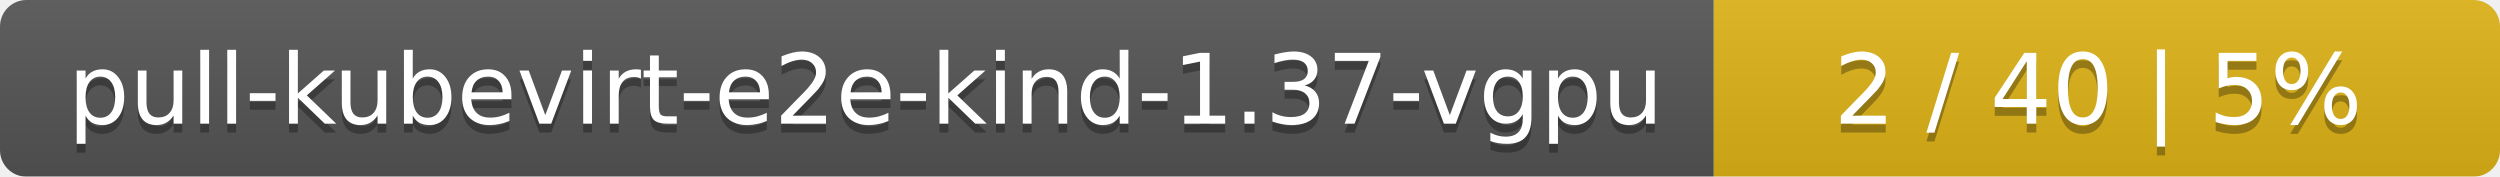
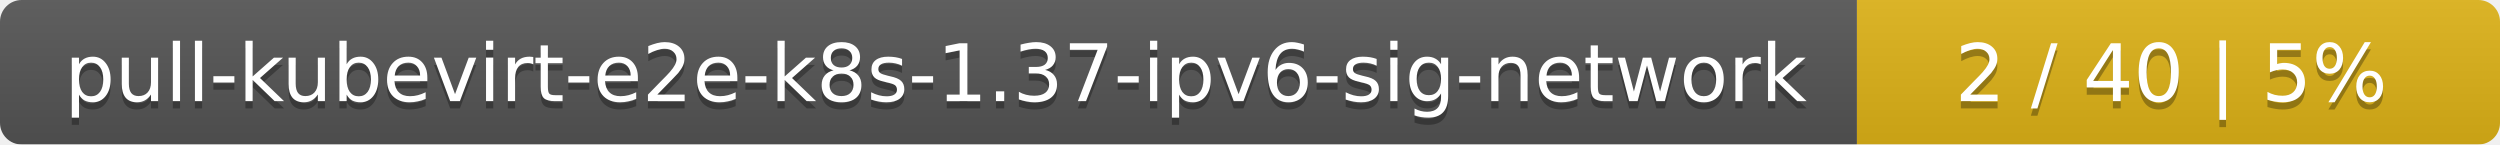
- <svg xmlns="http://www.w3.org/2000/svg" width="283" height="20">
+ <svg xmlns="http://www.w3.org/2000/svg" width="346" height="20">
  <linearGradient id="smooth" x2="0" y2="100%">
    <stop offset="0" stop-color="#bbb" stop-opacity=".1" />
    <stop offset="1" stop-opacity=".1" />
  </linearGradient>
  <mask id="round">
-     <rect width="283" height="20" rx="3" fill="#fff" />
+     <rect width="346" height="20" rx="3" fill="#fff" />
  </mask>
  <g mask="url(#round)">
-     <rect width="194" height="20" fill="#555" />
-     <rect x="194" width="89" height="20" fill="#dfb317" />
-     <rect width="283" height="20" fill="url(#smooth)" />
+     <rect width="257" height="20" fill="#555" />
+     <rect x="257" width="89" height="20" fill="#dfb317" />
+     <rect width="346" height="20" fill="url(#smooth)" />
  </g>
  <g fill="#fff" text-anchor="middle" font-family="DejaVu Sans,Verdana,Geneva,sans-serif" font-size="11">
-     <text x="98" y="15" fill="#010101" fill-opacity=".3">pull-kubevirt-e2e-kind-1.37-vgpu</text>
-     <text x="98" y="14">pull-kubevirt-e2e-kind-1.37-vgpu</text>
-     <text x="237.5" y="15" fill="#010101" fill-opacity=".3">2 / 40    |    5%</text>
-     <text x="237.5" y="14">2 / 40    |    5%</text>
+     <text x="129.5" y="15" fill="#010101" fill-opacity=".3">pull-kubevirt-e2e-k8s-1.37-ipv6-sig-network</text>
+     <text x="129.5" y="14">pull-kubevirt-e2e-k8s-1.37-ipv6-sig-network</text>
+     <text x="300.5" y="15" fill="#010101" fill-opacity=".3">2 / 40    |    5%</text>
+     <text x="300.5" y="14">2 / 40    |    5%</text>
  </g>
</svg>
